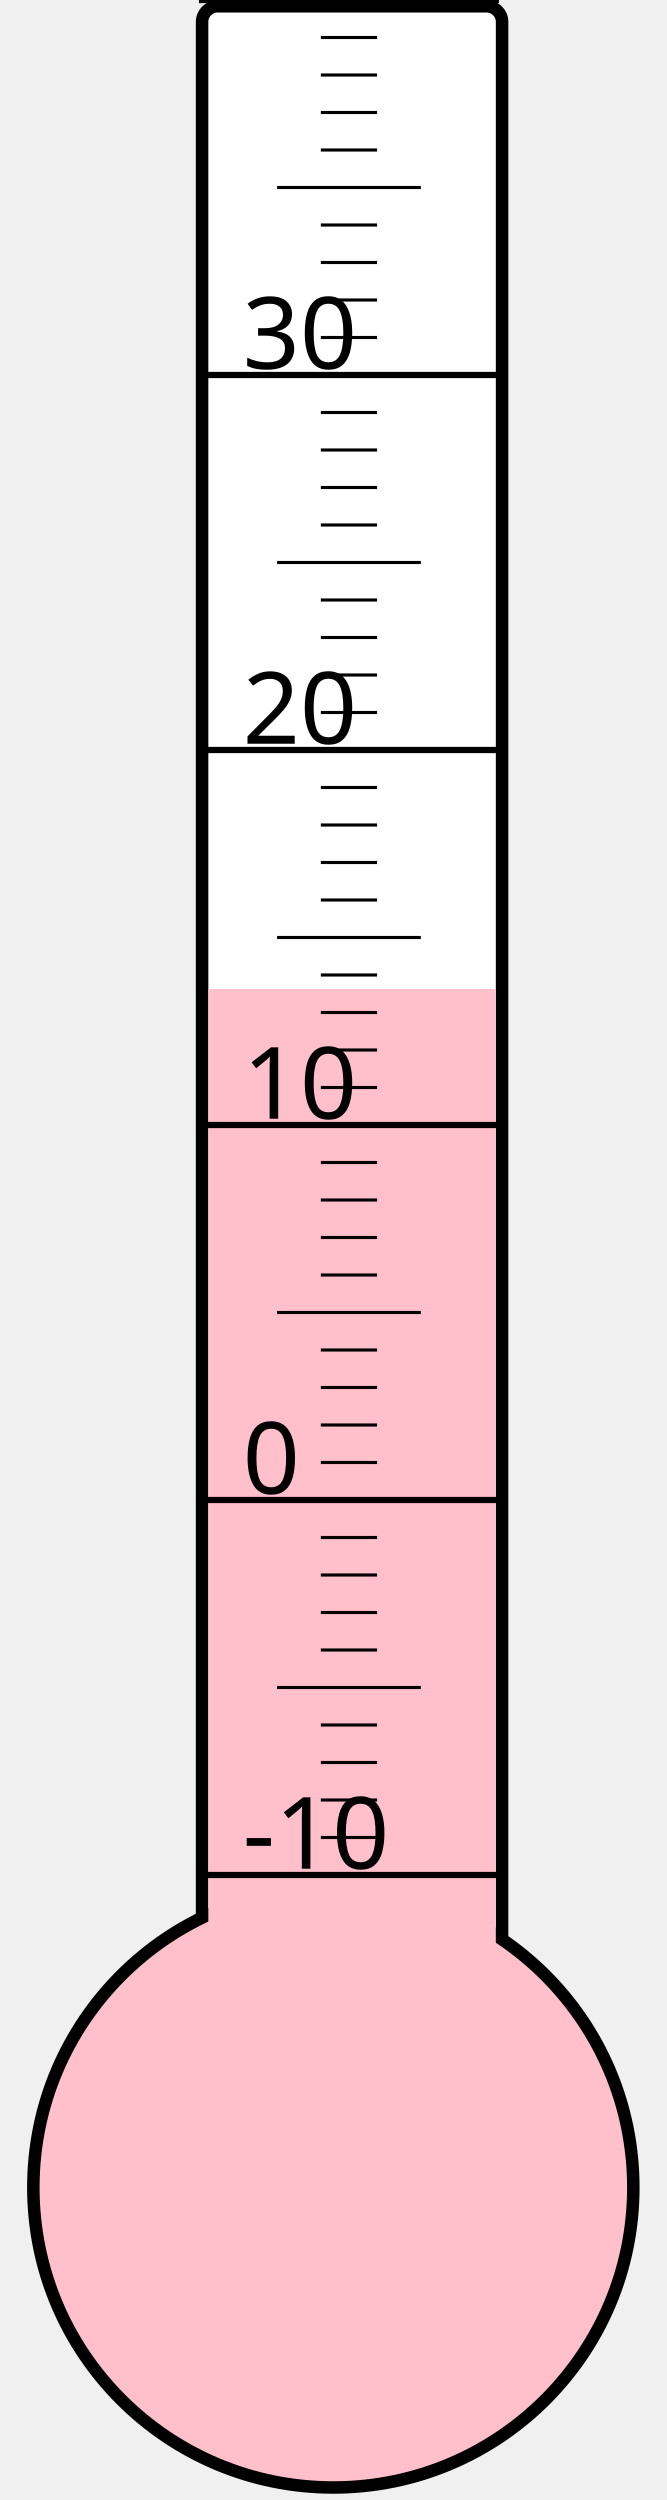
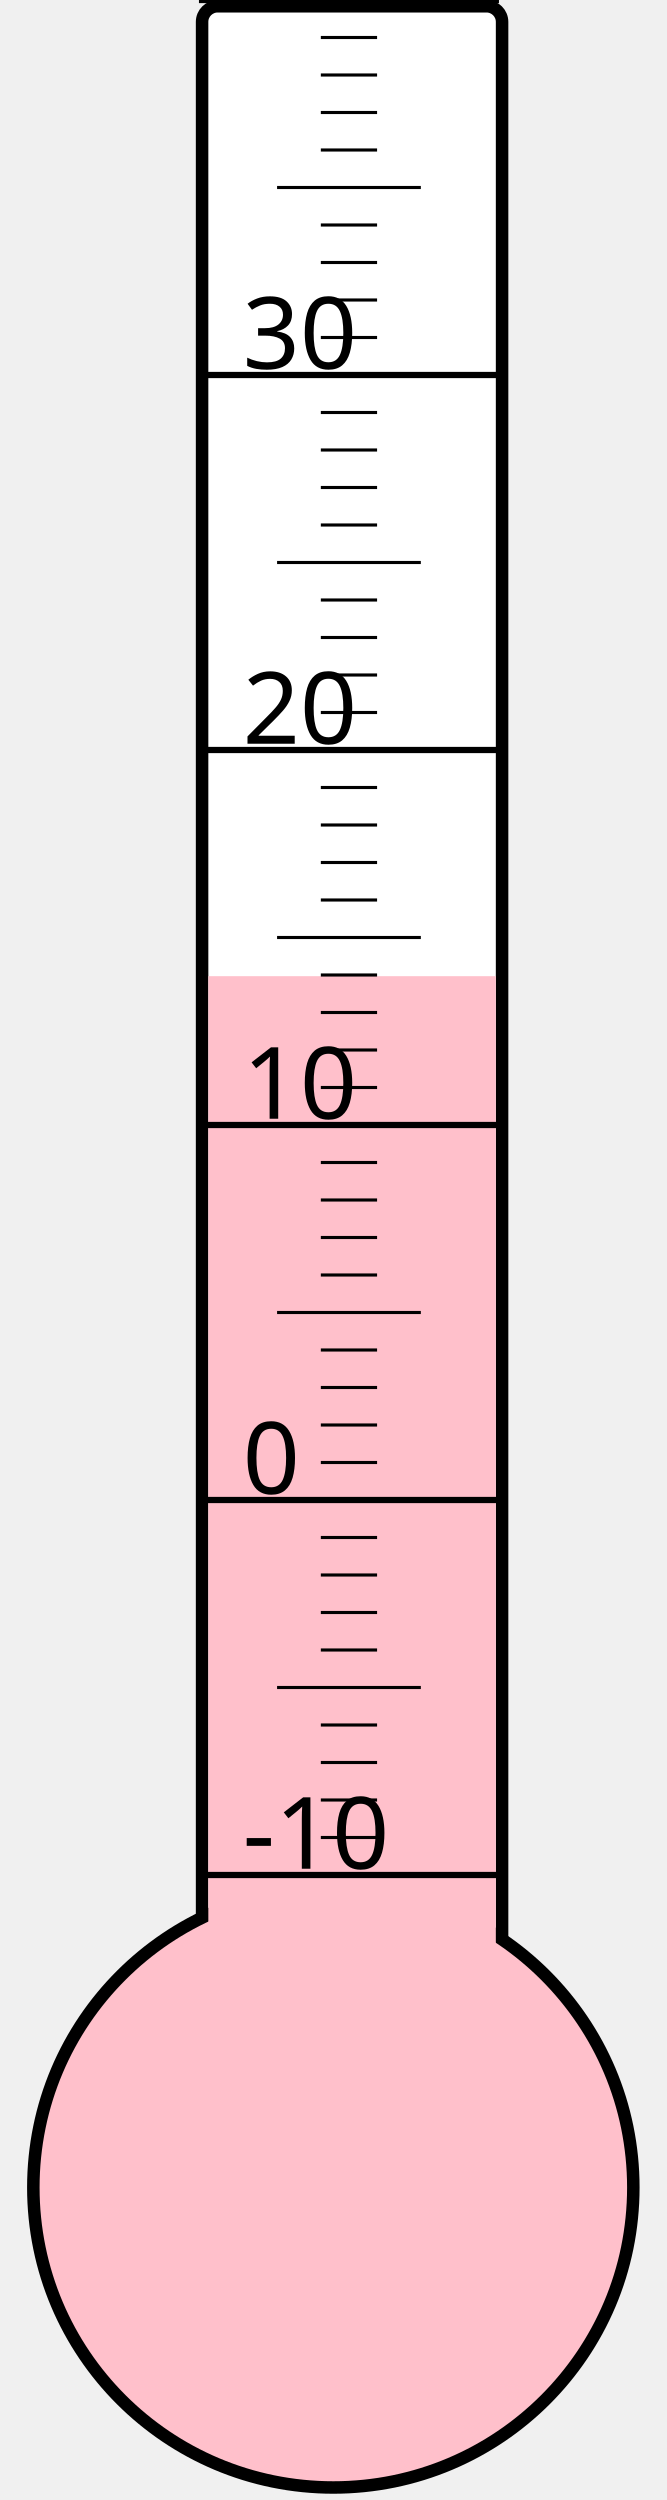
<svg xmlns="http://www.w3.org/2000/svg" width="40px" height="150px" viewBox="0 0 200 800">
  <rect width="200" height="800" x="0" y="0" style="fill: #ffffeb; fill-opacity: 0;" />
  <rect width="96" height="680" x="58" y="2" rx="5" ry="5" style="fill: white; fill-opacity: 1; stroke: black; stroke-width: 4;" />
  <circle cx="100" cy="700" r="96" style="fill: pink; stroke: black; stroke-width: 4;" />
-   <rect width="92" height="383.5" x="60" y="316.5" style="fill: pink; fill-opacity: 1; stroke-width: 0;" />
+   <rect width="92" height="387.625" x="60" y="312.375" style="fill: pink; fill-opacity: 1; stroke-width: 0;" />
  <text x="71" y="598" style="font-family: sans-serif; font-size: 24pt;">-10</text>
  <text x="71" y="478" style="font-family: sans-serif; font-size: 24pt;">0</text>
  <text x="71" y="358" style="font-family: sans-serif; font-size: 24pt;">10</text>
  <text x="71" y="238" style="font-family: sans-serif; font-size: 24pt;">20</text>
  <text x="71" y="118" style="font-family: sans-serif; font-size: 24pt;">30</text>
  <g style="stroke: black;">
    <line x1="57" y1="600" x2="153" y2="600" style="stroke-width: 2;" />
    <line x1="96" y1="588" x2="114" y2="588" style="stroke-width: 1;" />
    <line x1="96" y1="576" x2="114" y2="576" style="stroke-width: 1;" />
    <line x1="96" y1="564" x2="114" y2="564" style="stroke-width: 1;" />
    <line x1="96" y1="552" x2="114" y2="552" style="stroke-width: 1;" />
    <line x1="82" y1="540" x2="128" y2="540" style="stroke-width: 1;" />
    <line x1="96" y1="528" x2="114" y2="528" style="stroke-width: 1;" />
    <line x1="96" y1="516" x2="114" y2="516" style="stroke-width: 1;" />
    <line x1="96" y1="504" x2="114" y2="504" style="stroke-width: 1;" />
    <line x1="96" y1="492" x2="114" y2="492" style="stroke-width: 1;" />
    <line x1="57" y1="480" x2="153" y2="480" style="stroke-width: 2;" />
    <line x1="96" y1="468" x2="114" y2="468" style="stroke-width: 1;" />
    <line x1="96" y1="456" x2="114" y2="456" style="stroke-width: 1;" />
    <line x1="96" y1="444" x2="114" y2="444" style="stroke-width: 1;" />
    <line x1="96" y1="432" x2="114" y2="432" style="stroke-width: 1;" />
    <line x1="82" y1="420" x2="128" y2="420" style="stroke-width: 1;" />
    <line x1="96" y1="408" x2="114" y2="408" style="stroke-width: 1;" />
    <line x1="96" y1="396" x2="114" y2="396" style="stroke-width: 1;" />
    <line x1="96" y1="384" x2="114" y2="384" style="stroke-width: 1;" />
    <line x1="96" y1="372" x2="114" y2="372" style="stroke-width: 1;" />
    <line x1="57" y1="360" x2="153" y2="360" style="stroke-width: 2;" />
    <line x1="96" y1="348" x2="114" y2="348" style="stroke-width: 1;" />
    <line x1="96" y1="336" x2="114" y2="336" style="stroke-width: 1;" />
    <line x1="96" y1="324" x2="114" y2="324" style="stroke-width: 1;" />
    <line x1="96" y1="312" x2="114" y2="312" style="stroke-width: 1;" />
    <line x1="82" y1="300" x2="128" y2="300" style="stroke-width: 1;" />
    <line x1="96" y1="288" x2="114" y2="288" style="stroke-width: 1;" />
    <line x1="96" y1="276" x2="114" y2="276" style="stroke-width: 1;" />
    <line x1="96" y1="264" x2="114" y2="264" style="stroke-width: 1;" />
    <line x1="96" y1="252" x2="114" y2="252" style="stroke-width: 1;" />
    <line x1="57" y1="240" x2="153" y2="240" style="stroke-width: 2;" />
    <line x1="96" y1="228" x2="114" y2="228" style="stroke-width: 1;" />
    <line x1="96" y1="216" x2="114" y2="216" style="stroke-width: 1;" />
    <line x1="96" y1="204" x2="114" y2="204" style="stroke-width: 1;" />
    <line x1="96" y1="192" x2="114" y2="192" style="stroke-width: 1;" />
    <line x1="82" y1="180" x2="128" y2="180" style="stroke-width: 1;" />
    <line x1="96" y1="168" x2="114" y2="168" style="stroke-width: 1;" />
    <line x1="96" y1="156" x2="114" y2="156" style="stroke-width: 1;" />
    <line x1="96" y1="144" x2="114" y2="144" style="stroke-width: 1;" />
    <line x1="96" y1="132" x2="114" y2="132" style="stroke-width: 1;" />
    <line x1="57" y1="120" x2="153" y2="120" style="stroke-width: 2;" />
    <line x1="96" y1="108" x2="114" y2="108" style="stroke-width: 1;" />
    <line x1="96" y1="96" x2="114" y2="96" style="stroke-width: 1;" />
    <line x1="96" y1="84" x2="114" y2="84" style="stroke-width: 1;" />
    <line x1="96" y1="72" x2="114" y2="72" style="stroke-width: 1;" />
    <line x1="82" y1="60" x2="128" y2="60" style="stroke-width: 1;" />
    <line x1="96" y1="48" x2="114" y2="48" style="stroke-width: 1;" />
    <line x1="96" y1="36" x2="114" y2="36" style="stroke-width: 1;" />
    <line x1="96" y1="24" x2="114" y2="24" style="stroke-width: 1;" />
    <line x1="96" y1="12" x2="114" y2="12" style="stroke-width: 1;" />
    <line x1="57" y1="0" x2="153" y2="0" style="stroke-width: 2;" />
  </g>
</svg>
